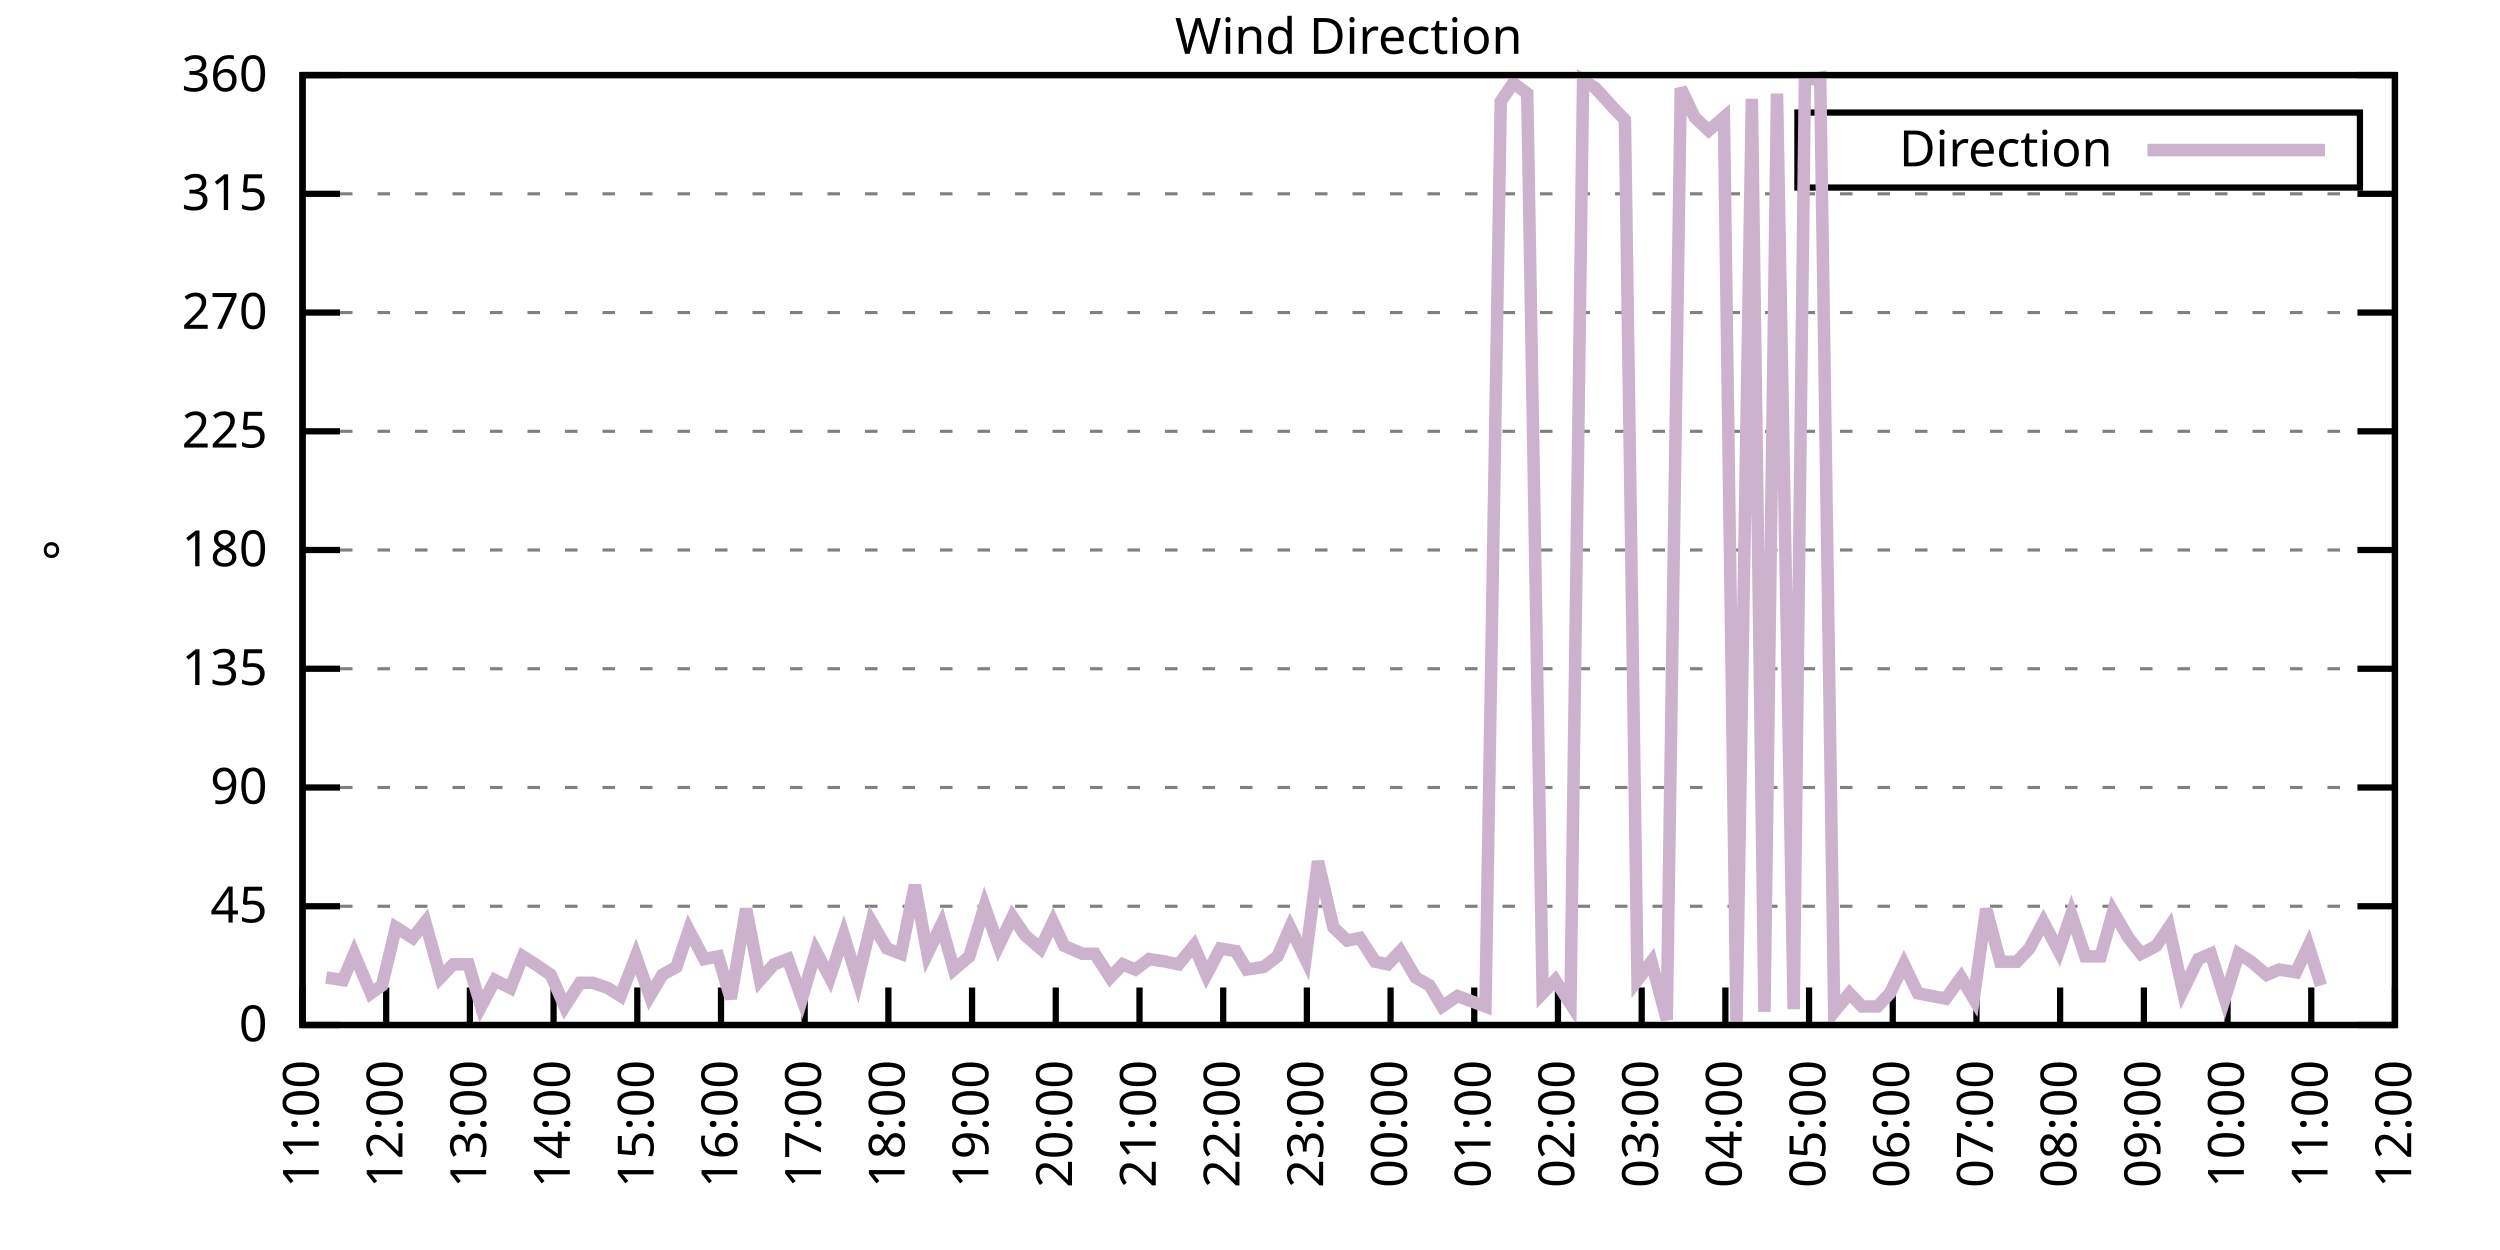
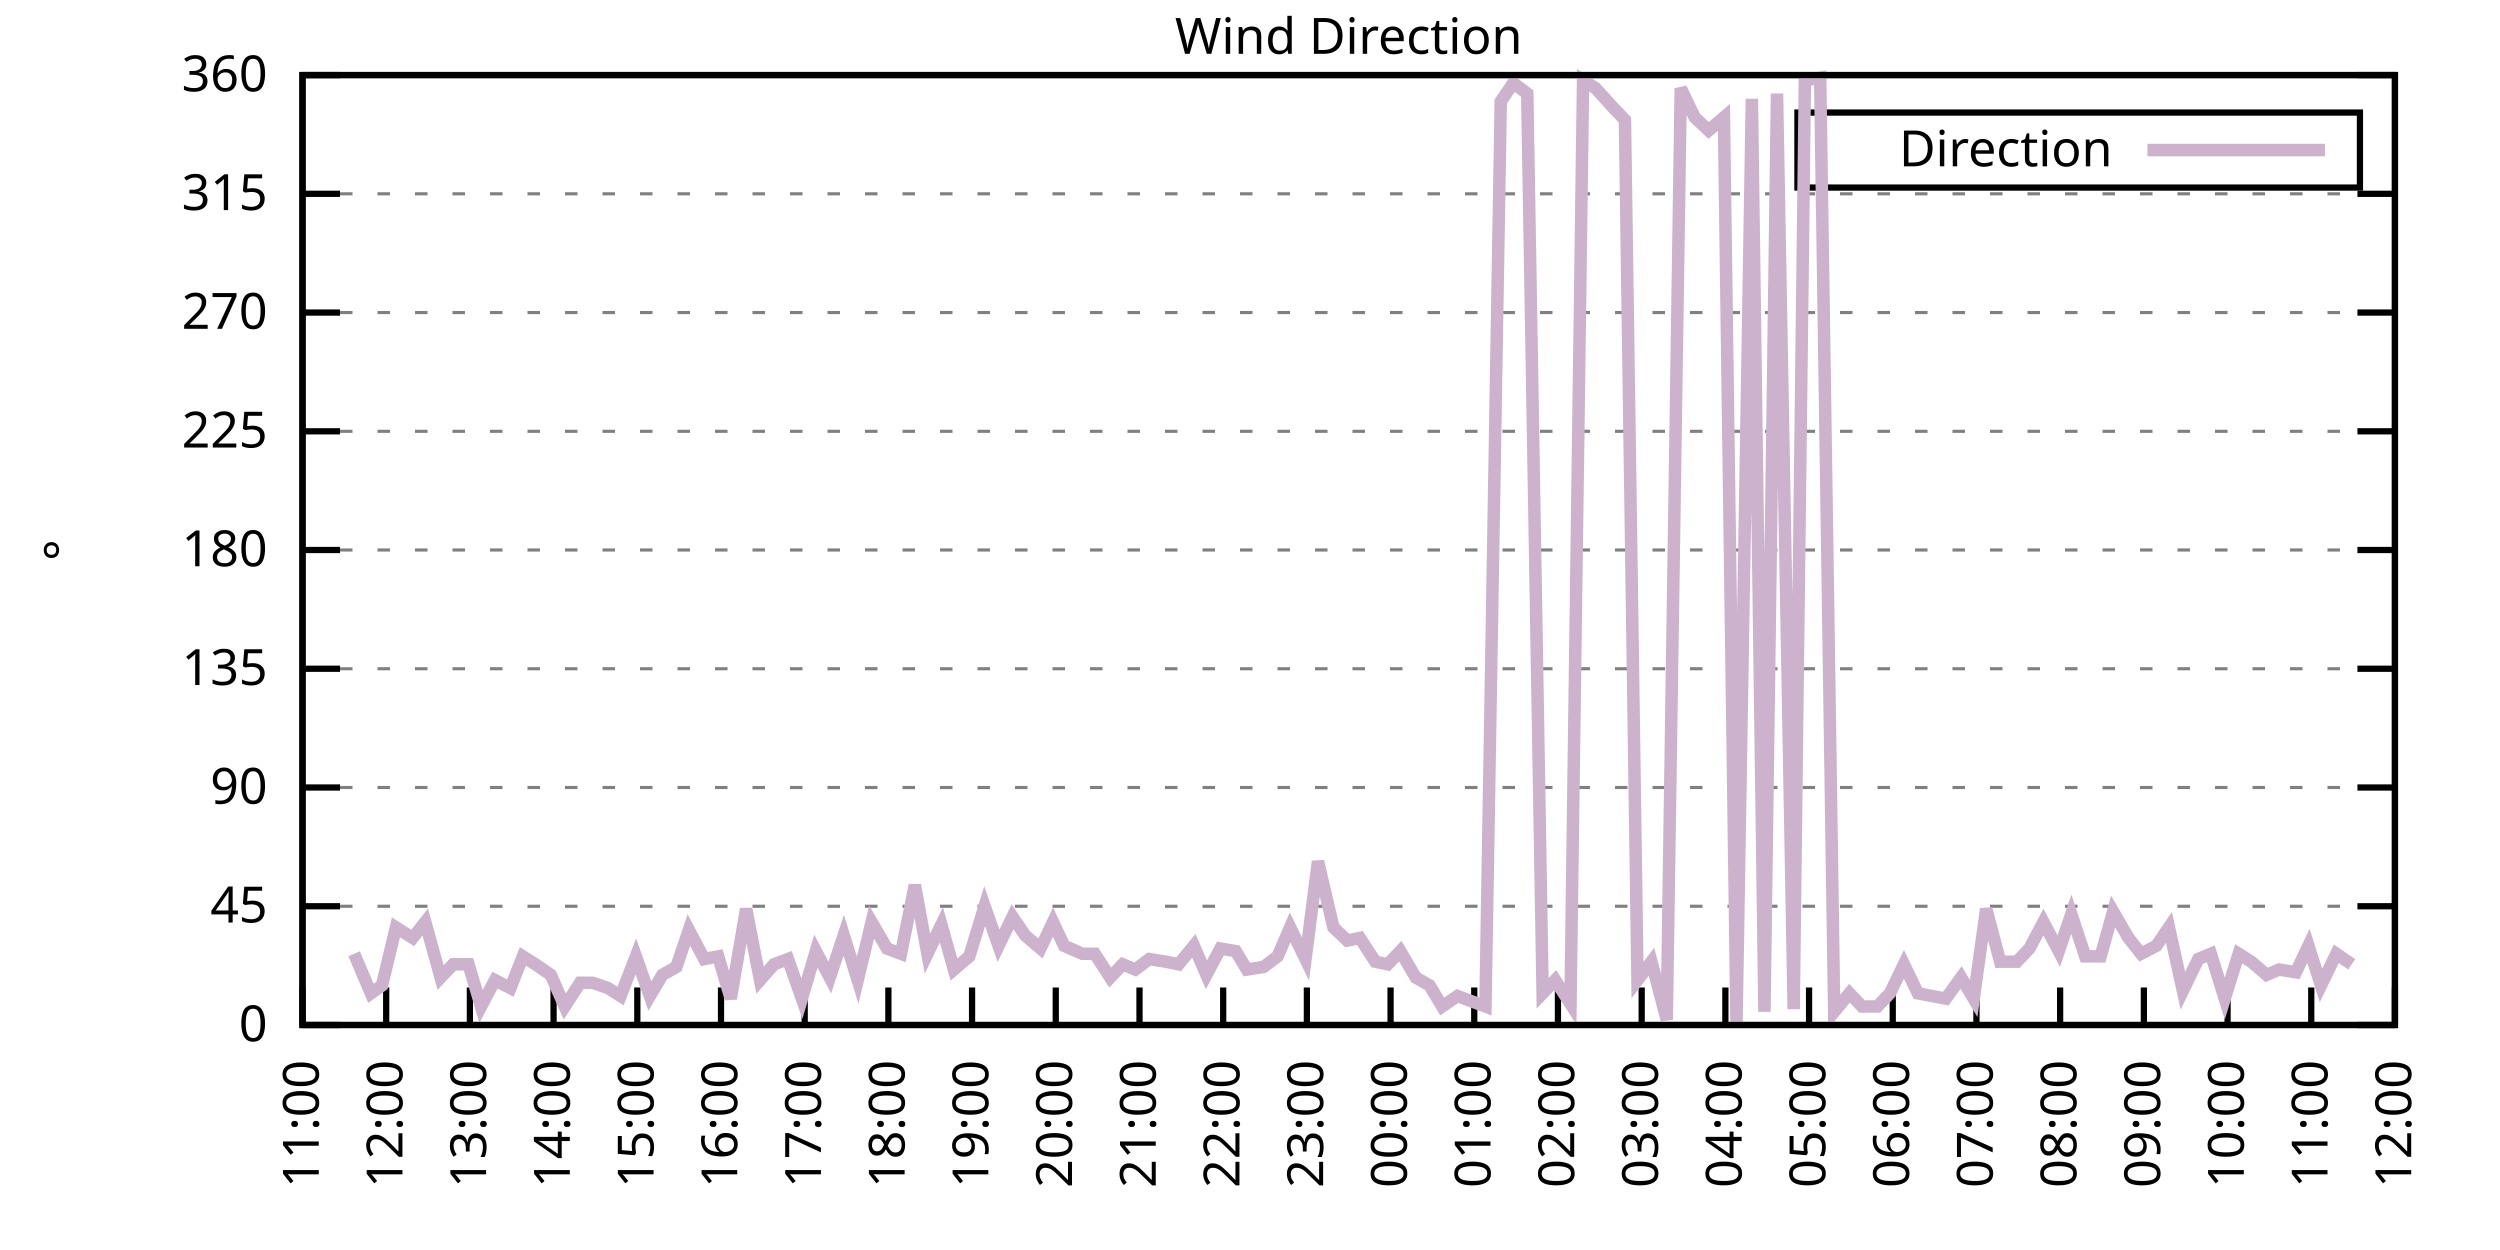
<svg xmlns="http://www.w3.org/2000/svg" xmlns:xlink="http://www.w3.org/1999/xlink" width="400" height="200" viewBox="0 0 400 200">
  <g id="gnuplot_canvas">
    <rect x="0" y="0" width="400" height="200" fill="none" />
    <defs>
      <circle id="gpDot" r="0.5" stroke-width="0.5" stroke="currentColor" />
      <path id="gpPt0" stroke-width="0.333" stroke="currentColor" d="M-1,0 h2 M0,-1 v2" />
      <path id="gpPt1" stroke-width="0.333" stroke="currentColor" d="M-1,-1 L1,1 M1,-1 L-1,1" />
      <path id="gpPt2" stroke-width="0.333" stroke="currentColor" d="M-1,0 L1,0 M0,-1 L0,1 M-1,-1 L1,1 M-1,1 L1,-1" />
      <rect id="gpPt3" stroke-width="0.333" stroke="currentColor" x="-1" y="-1" width="2" height="2" />
      <rect id="gpPt4" stroke-width="0.333" stroke="currentColor" fill="currentColor" x="-1" y="-1" width="2" height="2" />
      <circle id="gpPt5" stroke-width="0.333" stroke="currentColor" cx="0" cy="0" r="1" />
      <use xlink:href="#gpPt5" id="gpPt6" fill="currentColor" stroke="none" />
      <path id="gpPt7" stroke-width="0.333" stroke="currentColor" d="M0,-1.33 L-1.33,0.67 L1.33,0.67 z" />
      <use xlink:href="#gpPt7" id="gpPt8" fill="currentColor" stroke="none" />
      <use xlink:href="#gpPt7" id="gpPt9" stroke="currentColor" transform="rotate(180)" />
      <use xlink:href="#gpPt9" id="gpPt10" fill="currentColor" stroke="none" />
      <use xlink:href="#gpPt3" id="gpPt11" stroke="currentColor" transform="rotate(45)" />
      <use xlink:href="#gpPt11" id="gpPt12" fill="currentColor" stroke="none" />
      <path id="gpPt13" stroke-width="0.333" stroke="currentColor" d="M0,1.330 L1.265,0.411 L0.782,-1.067 L-0.782,-1.076 L-1.265,0.411 z" />
      <use xlink:href="#gpPt13" id="gpPt14" fill="currentColor" stroke="none" />
      <filter id="textbox" filterUnits="objectBoundingBox" x="0" y="0" height="1" width="1">
        <feFlood flood-color="white" flood-opacity="1" result="bgnd" />
        <feComposite in="SourceGraphic" in2="bgnd" operator="atop" />
      </filter>
      <filter id="greybox" filterUnits="objectBoundingBox" x="0" y="0" height="1" width="1">
        <feFlood flood-color="lightgrey" flood-opacity="1" result="grey" />
        <feComposite in="SourceGraphic" in2="grey" operator="atop" />
      </filter>
    </defs>
    <g fill="none" color="white" stroke="currentColor" stroke-width="1.00" stroke-linecap="butt" stroke-linejoin="miter">
</g>
    <g fill="none" color="black" stroke="currentColor" stroke-width="1.00" stroke-linecap="butt" stroke-linejoin="miter">
      <g stroke="none" shape-rendering="crispEdges">
        <polygon fill="rgb(255, 255, 255)" points="48.40,164.00 383.18,164.00 383.18,12.02 48.40,12.02 " />
      </g>
    </g>
    <g fill="none" color="black" stroke="currentColor" stroke-width="1.00" stroke-linecap="butt" stroke-linejoin="miter">
</g>
    <g fill="none" color="black" stroke="black" stroke-width="0.50" stroke-linecap="butt" stroke-linejoin="miter">
</g>
    <g fill="none" color="gray" stroke="currentColor" stroke-width="0.50" stroke-linecap="butt" stroke-linejoin="miter">
      <path stroke="gray" stroke-dasharray="2,4" class="gridline" d="M48.40,164.00 L383.19,164.00  " />
    </g>
    <g fill="none" color="gray" stroke="gray" stroke-width="1.00" stroke-linecap="butt" stroke-linejoin="miter">
</g>
    <g fill="none" color="black" stroke="currentColor" stroke-width="1.00" stroke-linecap="butt" stroke-linejoin="miter">
      <path stroke="black" d="M48.40,164.00 L54.40,164.00 M383.19,164.00 L377.19,164.00  " />
      <g transform="translate(42.80,166.60)" stroke="none" fill="black" font-family="Sans" font-size="8.00" text-anchor="end">
        <text>
          <tspan font-family="Sans"> 0</tspan>
        </text>
      </g>
    </g>
    <g fill="none" color="black" stroke="currentColor" stroke-width="1.00" stroke-linecap="butt" stroke-linejoin="miter">
</g>
    <g fill="none" color="black" stroke="black" stroke-width="0.50" stroke-linecap="butt" stroke-linejoin="miter">
</g>
    <g fill="none" color="gray" stroke="currentColor" stroke-width="0.50" stroke-linecap="butt" stroke-linejoin="miter">
      <path stroke="gray" stroke-dasharray="2,4" class="gridline" d="M48.40,145.00 L383.19,145.00  " />
    </g>
    <g fill="none" color="gray" stroke="gray" stroke-width="1.00" stroke-linecap="butt" stroke-linejoin="miter">
</g>
    <g fill="none" color="black" stroke="currentColor" stroke-width="1.00" stroke-linecap="butt" stroke-linejoin="miter">
      <path stroke="black" d="M48.40,145.00 L54.40,145.00 M383.19,145.00 L377.19,145.00  " />
      <g transform="translate(42.80,147.60)" stroke="none" fill="black" font-family="Sans" font-size="8.00" text-anchor="end">
        <text>
          <tspan font-family="Sans"> 45</tspan>
        </text>
      </g>
    </g>
    <g fill="none" color="black" stroke="currentColor" stroke-width="1.00" stroke-linecap="butt" stroke-linejoin="miter">
</g>
    <g fill="none" color="black" stroke="black" stroke-width="0.50" stroke-linecap="butt" stroke-linejoin="miter">
</g>
    <g fill="none" color="gray" stroke="currentColor" stroke-width="0.50" stroke-linecap="butt" stroke-linejoin="miter">
      <path stroke="gray" stroke-dasharray="2,4" class="gridline" d="M48.40,126.00 L383.19,126.00  " />
    </g>
    <g fill="none" color="gray" stroke="gray" stroke-width="1.00" stroke-linecap="butt" stroke-linejoin="miter">
</g>
    <g fill="none" color="black" stroke="currentColor" stroke-width="1.00" stroke-linecap="butt" stroke-linejoin="miter">
      <path stroke="black" d="M48.40,126.00 L54.40,126.00 M383.19,126.00 L377.19,126.00  " />
      <g transform="translate(42.80,128.60)" stroke="none" fill="black" font-family="Sans" font-size="8.00" text-anchor="end">
        <text>
          <tspan font-family="Sans"> 90</tspan>
        </text>
      </g>
    </g>
    <g fill="none" color="black" stroke="currentColor" stroke-width="1.00" stroke-linecap="butt" stroke-linejoin="miter">
</g>
    <g fill="none" color="black" stroke="black" stroke-width="0.50" stroke-linecap="butt" stroke-linejoin="miter">
</g>
    <g fill="none" color="gray" stroke="currentColor" stroke-width="0.50" stroke-linecap="butt" stroke-linejoin="miter">
      <path stroke="gray" stroke-dasharray="2,4" class="gridline" d="M48.40,107.00 L383.19,107.00  " />
    </g>
    <g fill="none" color="gray" stroke="gray" stroke-width="1.00" stroke-linecap="butt" stroke-linejoin="miter">
</g>
    <g fill="none" color="black" stroke="currentColor" stroke-width="1.00" stroke-linecap="butt" stroke-linejoin="miter">
      <path stroke="black" d="M48.40,107.00 L54.40,107.00 M383.19,107.00 L377.19,107.00  " />
      <g transform="translate(42.80,109.60)" stroke="none" fill="black" font-family="Sans" font-size="8.00" text-anchor="end">
        <text>
          <tspan font-family="Sans"> 135</tspan>
        </text>
      </g>
    </g>
    <g fill="none" color="black" stroke="currentColor" stroke-width="1.00" stroke-linecap="butt" stroke-linejoin="miter">
</g>
    <g fill="none" color="black" stroke="black" stroke-width="0.50" stroke-linecap="butt" stroke-linejoin="miter">
</g>
    <g fill="none" color="gray" stroke="currentColor" stroke-width="0.50" stroke-linecap="butt" stroke-linejoin="miter">
      <path stroke="gray" stroke-dasharray="2,4" class="gridline" d="M48.40,88.00 L383.19,88.00  " />
    </g>
    <g fill="none" color="gray" stroke="gray" stroke-width="1.00" stroke-linecap="butt" stroke-linejoin="miter">
</g>
    <g fill="none" color="black" stroke="currentColor" stroke-width="1.00" stroke-linecap="butt" stroke-linejoin="miter">
      <path stroke="black" d="M48.40,88.00 L54.40,88.00 M383.19,88.00 L377.19,88.00  " />
      <g transform="translate(42.80,90.60)" stroke="none" fill="black" font-family="Sans" font-size="8.00" text-anchor="end">
        <text>
          <tspan font-family="Sans"> 180</tspan>
        </text>
      </g>
    </g>
    <g fill="none" color="black" stroke="currentColor" stroke-width="1.00" stroke-linecap="butt" stroke-linejoin="miter">
</g>
    <g fill="none" color="black" stroke="black" stroke-width="0.50" stroke-linecap="butt" stroke-linejoin="miter">
</g>
    <g fill="none" color="gray" stroke="currentColor" stroke-width="0.50" stroke-linecap="butt" stroke-linejoin="miter">
      <path stroke="gray" stroke-dasharray="2,4" class="gridline" d="M48.40,69.01 L383.19,69.01  " />
    </g>
    <g fill="none" color="gray" stroke="gray" stroke-width="1.00" stroke-linecap="butt" stroke-linejoin="miter">
</g>
    <g fill="none" color="black" stroke="currentColor" stroke-width="1.00" stroke-linecap="butt" stroke-linejoin="miter">
      <path stroke="black" d="M48.40,69.01 L54.40,69.01 M383.19,69.01 L377.19,69.01  " />
      <g transform="translate(42.80,71.61)" stroke="none" fill="black" font-family="Sans" font-size="8.00" text-anchor="end">
        <text>
          <tspan font-family="Sans"> 225</tspan>
        </text>
      </g>
    </g>
    <g fill="none" color="black" stroke="currentColor" stroke-width="1.00" stroke-linecap="butt" stroke-linejoin="miter">
</g>
    <g fill="none" color="black" stroke="black" stroke-width="0.50" stroke-linecap="butt" stroke-linejoin="miter">
</g>
    <g fill="none" color="gray" stroke="currentColor" stroke-width="0.50" stroke-linecap="butt" stroke-linejoin="miter">
      <path stroke="gray" stroke-dasharray="2,4" class="gridline" d="M48.40,50.01 L383.19,50.01  " />
    </g>
    <g fill="none" color="gray" stroke="gray" stroke-width="1.00" stroke-linecap="butt" stroke-linejoin="miter">
</g>
    <g fill="none" color="black" stroke="currentColor" stroke-width="1.00" stroke-linecap="butt" stroke-linejoin="miter">
      <path stroke="black" d="M48.40,50.01 L54.40,50.01 M383.19,50.01 L377.19,50.01  " />
      <g transform="translate(42.80,52.61)" stroke="none" fill="black" font-family="Sans" font-size="8.00" text-anchor="end">
        <text>
          <tspan font-family="Sans"> 270</tspan>
        </text>
      </g>
    </g>
    <g fill="none" color="black" stroke="currentColor" stroke-width="1.00" stroke-linecap="butt" stroke-linejoin="miter">
</g>
    <g fill="none" color="black" stroke="black" stroke-width="0.50" stroke-linecap="butt" stroke-linejoin="miter">
</g>
    <g fill="none" color="gray" stroke="currentColor" stroke-width="0.50" stroke-linecap="butt" stroke-linejoin="miter">
      <path stroke="gray" stroke-dasharray="2,4" class="gridline" d="M48.40,31.01 L383.19,31.01  " />
    </g>
    <g fill="none" color="gray" stroke="gray" stroke-width="1.00" stroke-linecap="butt" stroke-linejoin="miter">
</g>
    <g fill="none" color="black" stroke="currentColor" stroke-width="1.00" stroke-linecap="butt" stroke-linejoin="miter">
      <path stroke="black" d="M48.40,31.01 L54.40,31.01 M383.19,31.01 L377.19,31.01  " />
      <g transform="translate(42.80,33.61)" stroke="none" fill="black" font-family="Sans" font-size="8.00" text-anchor="end">
        <text>
          <tspan font-family="Sans"> 315</tspan>
        </text>
      </g>
    </g>
    <g fill="none" color="black" stroke="currentColor" stroke-width="1.00" stroke-linecap="butt" stroke-linejoin="miter">
</g>
    <g fill="none" color="black" stroke="black" stroke-width="0.50" stroke-linecap="butt" stroke-linejoin="miter">
</g>
    <g fill="none" color="gray" stroke="currentColor" stroke-width="0.50" stroke-linecap="butt" stroke-linejoin="miter">
      <path stroke="gray" stroke-dasharray="2,4" class="gridline" d="M48.40,12.01 L383.19,12.01  " />
    </g>
    <g fill="none" color="gray" stroke="gray" stroke-width="1.00" stroke-linecap="butt" stroke-linejoin="miter">
</g>
    <g fill="none" color="black" stroke="currentColor" stroke-width="1.00" stroke-linecap="butt" stroke-linejoin="miter">
      <path stroke="black" d="M48.40,12.01 L54.40,12.01 M383.19,12.01 L377.19,12.01  " />
      <g transform="translate(42.80,14.61)" stroke="none" fill="black" font-family="Sans" font-size="8.00" text-anchor="end">
        <text>
          <tspan font-family="Sans"> 360</tspan>
        </text>
      </g>
    </g>
    <g fill="none" color="black" stroke="currentColor" stroke-width="1.00" stroke-linecap="butt" stroke-linejoin="miter">
      <path stroke="black" d="M48.40,164.00 L48.40,158.00  " />
      <g transform="translate(51.00,169.60) rotate(270.00)" stroke="none" fill="black" font-family="Sans" font-size="8.00" text-anchor="end">
        <text>
          <tspan font-family="Sans">11:00</tspan>
        </text>
      </g>
    </g>
    <g fill="none" color="black" stroke="currentColor" stroke-width="1.00" stroke-linecap="butt" stroke-linejoin="miter">
      <path stroke="black" d="M61.79,164.00 L61.79,158.00  " />
      <g transform="translate(64.39,169.60) rotate(270.00)" stroke="none" fill="black" font-family="Sans" font-size="8.00" text-anchor="end">
        <text>
          <tspan font-family="Sans">12:00</tspan>
        </text>
      </g>
    </g>
    <g fill="none" color="black" stroke="currentColor" stroke-width="1.00" stroke-linecap="butt" stroke-linejoin="miter">
      <path stroke="black" d="M75.18,164.00 L75.18,158.00  " />
      <g transform="translate(77.78,169.60) rotate(270.00)" stroke="none" fill="black" font-family="Sans" font-size="8.00" text-anchor="end">
        <text>
          <tspan font-family="Sans">13:00</tspan>
        </text>
      </g>
    </g>
    <g fill="none" color="black" stroke="currentColor" stroke-width="1.00" stroke-linecap="butt" stroke-linejoin="miter">
      <path stroke="black" d="M88.57,164.00 L88.57,158.00  " />
      <g transform="translate(91.17,169.60) rotate(270.00)" stroke="none" fill="black" font-family="Sans" font-size="8.00" text-anchor="end">
        <text>
          <tspan font-family="Sans">14:00</tspan>
        </text>
      </g>
    </g>
    <g fill="none" color="black" stroke="currentColor" stroke-width="1.00" stroke-linecap="butt" stroke-linejoin="miter">
      <path stroke="black" d="M101.97,164.00 L101.97,158.00  " />
      <g transform="translate(104.57,169.60) rotate(270.00)" stroke="none" fill="black" font-family="Sans" font-size="8.00" text-anchor="end">
        <text>
          <tspan font-family="Sans">15:00</tspan>
        </text>
      </g>
    </g>
    <g fill="none" color="black" stroke="currentColor" stroke-width="1.00" stroke-linecap="butt" stroke-linejoin="miter">
      <path stroke="black" d="M115.36,164.00 L115.36,158.00  " />
      <g transform="translate(117.96,169.60) rotate(270.00)" stroke="none" fill="black" font-family="Sans" font-size="8.00" text-anchor="end">
        <text>
          <tspan font-family="Sans">16:00</tspan>
        </text>
      </g>
    </g>
    <g fill="none" color="black" stroke="currentColor" stroke-width="1.00" stroke-linecap="butt" stroke-linejoin="miter">
      <path stroke="black" d="M128.75,164.00 L128.75,158.00  " />
      <g transform="translate(131.35,169.60) rotate(270.00)" stroke="none" fill="black" font-family="Sans" font-size="8.00" text-anchor="end">
        <text>
          <tspan font-family="Sans">17:00</tspan>
        </text>
      </g>
    </g>
    <g fill="none" color="black" stroke="currentColor" stroke-width="1.00" stroke-linecap="butt" stroke-linejoin="miter">
      <path stroke="black" d="M142.14,164.00 L142.14,158.00  " />
      <g transform="translate(144.74,169.60) rotate(270.00)" stroke="none" fill="black" font-family="Sans" font-size="8.00" text-anchor="end">
        <text>
          <tspan font-family="Sans">18:00</tspan>
        </text>
      </g>
    </g>
    <g fill="none" color="black" stroke="currentColor" stroke-width="1.00" stroke-linecap="butt" stroke-linejoin="miter">
      <path stroke="black" d="M155.53,164.00 L155.53,158.00  " />
      <g transform="translate(158.13,169.60) rotate(270.00)" stroke="none" fill="black" font-family="Sans" font-size="8.00" text-anchor="end">
        <text>
          <tspan font-family="Sans">19:00</tspan>
        </text>
      </g>
    </g>
    <g fill="none" color="black" stroke="currentColor" stroke-width="1.00" stroke-linecap="butt" stroke-linejoin="miter">
      <path stroke="black" d="M168.92,164.00 L168.92,158.00  " />
      <g transform="translate(171.52,169.60) rotate(270.00)" stroke="none" fill="black" font-family="Sans" font-size="8.00" text-anchor="end">
        <text>
          <tspan font-family="Sans">20:00</tspan>
        </text>
      </g>
    </g>
    <g fill="none" color="black" stroke="currentColor" stroke-width="1.00" stroke-linecap="butt" stroke-linejoin="miter">
      <path stroke="black" d="M182.32,164.00 L182.32,158.00  " />
      <g transform="translate(184.92,169.60) rotate(270.00)" stroke="none" fill="black" font-family="Sans" font-size="8.00" text-anchor="end">
        <text>
          <tspan font-family="Sans">21:00</tspan>
        </text>
      </g>
    </g>
    <g fill="none" color="black" stroke="currentColor" stroke-width="1.00" stroke-linecap="butt" stroke-linejoin="miter">
      <path stroke="black" d="M195.71,164.00 L195.71,158.00  " />
      <g transform="translate(198.31,169.60) rotate(270.00)" stroke="none" fill="black" font-family="Sans" font-size="8.00" text-anchor="end">
        <text>
          <tspan font-family="Sans">22:00</tspan>
        </text>
      </g>
    </g>
    <g fill="none" color="black" stroke="currentColor" stroke-width="1.00" stroke-linecap="butt" stroke-linejoin="miter">
      <path stroke="black" d="M209.10,164.00 L209.10,158.00  " />
      <g transform="translate(211.70,169.60) rotate(270.00)" stroke="none" fill="black" font-family="Sans" font-size="8.00" text-anchor="end">
        <text>
          <tspan font-family="Sans">23:00</tspan>
        </text>
      </g>
    </g>
    <g fill="none" color="black" stroke="currentColor" stroke-width="1.00" stroke-linecap="butt" stroke-linejoin="miter">
      <path stroke="black" d="M222.49,164.00 L222.49,158.00  " />
      <g transform="translate(225.09,169.60) rotate(270.00)" stroke="none" fill="black" font-family="Sans" font-size="8.00" text-anchor="end">
        <text>
          <tspan font-family="Sans">00:00</tspan>
        </text>
      </g>
    </g>
    <g fill="none" color="black" stroke="currentColor" stroke-width="1.00" stroke-linecap="butt" stroke-linejoin="miter">
      <path stroke="black" d="M235.88,164.00 L235.88,158.00  " />
      <g transform="translate(238.48,169.60) rotate(270.00)" stroke="none" fill="black" font-family="Sans" font-size="8.00" text-anchor="end">
        <text>
          <tspan font-family="Sans">01:00</tspan>
        </text>
      </g>
    </g>
    <g fill="none" color="black" stroke="currentColor" stroke-width="1.00" stroke-linecap="butt" stroke-linejoin="miter">
      <path stroke="black" d="M249.27,164.00 L249.27,158.00  " />
      <g transform="translate(251.87,169.60) rotate(270.00)" stroke="none" fill="black" font-family="Sans" font-size="8.00" text-anchor="end">
        <text>
          <tspan font-family="Sans">02:00</tspan>
        </text>
      </g>
    </g>
    <g fill="none" color="black" stroke="currentColor" stroke-width="1.00" stroke-linecap="butt" stroke-linejoin="miter">
      <path stroke="black" d="M262.67,164.00 L262.67,158.00  " />
      <g transform="translate(265.27,169.60) rotate(270.00)" stroke="none" fill="black" font-family="Sans" font-size="8.00" text-anchor="end">
        <text>
          <tspan font-family="Sans">03:00</tspan>
        </text>
      </g>
    </g>
    <g fill="none" color="black" stroke="currentColor" stroke-width="1.00" stroke-linecap="butt" stroke-linejoin="miter">
      <path stroke="black" d="M276.06,164.00 L276.06,158.00  " />
      <g transform="translate(278.66,169.60) rotate(270.00)" stroke="none" fill="black" font-family="Sans" font-size="8.00" text-anchor="end">
        <text>
          <tspan font-family="Sans">04:00</tspan>
        </text>
      </g>
    </g>
    <g fill="none" color="black" stroke="currentColor" stroke-width="1.00" stroke-linecap="butt" stroke-linejoin="miter">
      <path stroke="black" d="M289.45,164.00 L289.45,158.00  " />
      <g transform="translate(292.05,169.60) rotate(270.00)" stroke="none" fill="black" font-family="Sans" font-size="8.00" text-anchor="end">
        <text>
          <tspan font-family="Sans">05:00</tspan>
        </text>
      </g>
    </g>
    <g fill="none" color="black" stroke="currentColor" stroke-width="1.00" stroke-linecap="butt" stroke-linejoin="miter">
      <path stroke="black" d="M302.84,164.00 L302.84,158.00  " />
      <g transform="translate(305.44,169.60) rotate(270.00)" stroke="none" fill="black" font-family="Sans" font-size="8.00" text-anchor="end">
        <text>
          <tspan font-family="Sans">06:00</tspan>
        </text>
      </g>
    </g>
    <g fill="none" color="black" stroke="currentColor" stroke-width="1.00" stroke-linecap="butt" stroke-linejoin="miter">
      <path stroke="black" d="M316.23,164.00 L316.23,158.00  " />
      <g transform="translate(318.83,169.60) rotate(270.00)" stroke="none" fill="black" font-family="Sans" font-size="8.00" text-anchor="end">
        <text>
          <tspan font-family="Sans">07:00</tspan>
        </text>
      </g>
    </g>
    <g fill="none" color="black" stroke="currentColor" stroke-width="1.00" stroke-linecap="butt" stroke-linejoin="miter">
      <path stroke="black" d="M329.62,164.00 L329.62,158.00  " />
      <g transform="translate(332.22,169.60) rotate(270.00)" stroke="none" fill="black" font-family="Sans" font-size="8.00" text-anchor="end">
        <text>
          <tspan font-family="Sans">08:00</tspan>
        </text>
      </g>
    </g>
    <g fill="none" color="black" stroke="currentColor" stroke-width="1.00" stroke-linecap="butt" stroke-linejoin="miter">
      <path stroke="black" d="M343.02,164.00 L343.02,158.00  " />
      <g transform="translate(345.62,169.60) rotate(270.00)" stroke="none" fill="black" font-family="Sans" font-size="8.00" text-anchor="end">
        <text>
          <tspan font-family="Sans">09:00</tspan>
        </text>
      </g>
    </g>
    <g fill="none" color="black" stroke="currentColor" stroke-width="1.00" stroke-linecap="butt" stroke-linejoin="miter">
      <path stroke="black" d="M356.41,164.00 L356.41,158.00  " />
      <g transform="translate(359.01,169.60) rotate(270.00)" stroke="none" fill="black" font-family="Sans" font-size="8.00" text-anchor="end">
        <text>
          <tspan font-family="Sans">10:00</tspan>
        </text>
      </g>
    </g>
    <g fill="none" color="black" stroke="currentColor" stroke-width="1.00" stroke-linecap="butt" stroke-linejoin="miter">
      <path stroke="black" d="M369.80,164.00 L369.80,158.00  " />
      <g transform="translate(372.40,169.60) rotate(270.00)" stroke="none" fill="black" font-family="Sans" font-size="8.00" text-anchor="end">
        <text>
          <tspan font-family="Sans">11:00</tspan>
        </text>
      </g>
    </g>
    <g fill="none" color="black" stroke="currentColor" stroke-width="1.00" stroke-linecap="butt" stroke-linejoin="miter">
      <path stroke="black" d="M383.19,164.00 L383.19,158.00  " />
      <g transform="translate(385.79,169.60) rotate(270.00)" stroke="none" fill="black" font-family="Sans" font-size="8.00" text-anchor="end">
        <text>
          <tspan font-family="Sans">12:00</tspan>
        </text>
      </g>
    </g>
    <g fill="none" color="black" stroke="currentColor" stroke-width="1.00" stroke-linecap="butt" stroke-linejoin="miter">
</g>
    <g fill="none" color="black" stroke="currentColor" stroke-width="1.00" stroke-linecap="butt" stroke-linejoin="miter">
      <path stroke="black" d="M48.40,12.01 L48.40,164.00 L383.19,164.00 L383.19,12.01 L48.40,12.01 Z  " />
    </g>
    <g fill="none" color="black" stroke="currentColor" stroke-width="1.00" stroke-linecap="butt" stroke-linejoin="miter">
</g>
    <g fill="none" color="black" stroke="currentColor" stroke-width="1.00" stroke-linecap="butt" stroke-linejoin="miter">
      <path stroke="black" d="M287.59,30.01 L287.59,18.01 L377.59,18.01 L377.59,30.01 L287.59,30.01 Z  " />
    </g>
    <g id="Wind_direction_plot_1">
      <g fill="none" color="white" stroke="black" stroke-width="2.00" stroke-linecap="butt" stroke-linejoin="miter">
</g>
      <g fill="none" color="black" stroke="currentColor" stroke-width="2.00" stroke-linecap="butt" stroke-linejoin="miter">
        <g transform="translate(337.99,26.61)" stroke="none" fill="black" font-family="Sans" font-size="8.00" text-anchor="end">
          <text>
            <tspan font-family="Sans">Direction</tspan>
          </text>
        </g>
      </g>
      <g fill="none" color="black" stroke="currentColor" stroke-width="2.00" stroke-linecap="butt" stroke-linejoin="miter">
-         <path stroke="rgb(204, 178, 204)" d="M343.59,24.01 L371.99,24.01 M52.19,156.40 L54.87,156.82 L56.66,152.60 L59.34,158.93 L61.12,157.67 L63.35,148.38   L66.03,150.07 L68.04,147.53 L70.50,156.40 L72.50,154.29 L74.96,154.29 L76.97,161.04 L79.20,156.82 L81.66,158.09   L83.66,153.02 L85.67,154.29 L88.13,155.98 L90.36,161.04 L92.82,157.24 L94.82,157.24 L97.28,158.09 L99.29,159.36   L101.74,153.02 L103.98,159.36 L105.98,155.98 L108.22,154.71 L110.22,148.80 L112.68,153.45 L114.91,153.02 L116.92,159.78   L119.38,145.42 L121.61,156.82 L123.84,154.29 L126.07,153.45 L128.30,159.78 L130.54,152.18 L132.77,156.40 L135.00,149.65   L137.23,156.82 L139.46,147.53 L141.92,151.76 L144.15,152.60 L146.38,141.62 L148.39,152.60 L150.62,147.96 L152.63,155.13   L155.09,153.02 L157.54,145.00 L159.77,151.33 L162.01,146.69 L164.01,149.65 L166.47,151.76 L168.48,147.53 L170.26,151.33   L173.17,152.60 L175.17,152.60 L177.63,156.40 L179.64,154.29 L181.65,155.13 L183.88,153.45 L186.56,153.87 L188.57,154.29   L191.02,151.33 L193.03,155.98 L195.26,151.76 L197.72,152.18 L199.50,155.13 L202.18,154.71 L204.41,153.02 L206.42,148.38   L208.88,153.45 L210.88,137.82 L213.34,148.38 L215.57,150.49 L217.58,150.07 L220.04,153.87 L222.04,154.29 L224.05,152.18   L226.51,156.40 L228.74,157.67 L230.75,161.04 L233.20,159.36 L235.44,160.20 L237.67,161.04 L240.12,16.23 L242.13,13.28   L244.36,14.97 L246.82,158.93 L248.83,156.82 L251.28,160.62 L253.29,12.85 L255.30,14.12 L257.98,17.08 L259.99,19.19   L262.00,156.82 L264.23,153.87 L266.68,163.16 L268.92,14.12 L271.15,18.77 L273.38,20.88 L275.83,18.77 L277.84,163.58   L280.30,15.81 L282.31,161.89 L284.32,14.97 L286.99,161.47 L288.78,12.85 L291.23,12.43 L293.47,161.89 L295.92,158.93   L297.93,161.04 L300.39,161.04 L302.39,158.93 L304.63,154.29 L306.86,158.93 L309.09,159.36 L311.32,159.78 L313.78,156.40   L315.79,159.78 L317.79,145.42 L320.03,153.87 L322.70,153.87 L324.71,151.76 L326.95,147.53 L329.40,152.18 L331.41,146.27   L333.64,153.02 L336.10,153.02 L338.10,145.85 L340.56,150.07 L342.57,152.60 L345.02,151.33 L347.03,148.38 L349.26,158.51   L351.72,153.45 L353.73,152.60 L355.96,159.78 L358.19,152.60 L360.20,153.87 L362.66,155.98 L364.66,155.13 L367.34,155.56   L369.35,151.33 L371.36,157.67  " />
+         <path stroke="rgb(204, 178, 204)" d="M343.59,24.01 L371.99,24.01 M56.66,152.60 L59.34,158.93 L61.12,157.67 L63.35,148.38 L66.03,150.07 L68.04,147.53   L70.50,156.40 L72.50,154.29 L74.96,154.29 L76.97,161.04 L79.20,156.82 L81.66,158.09 L83.66,153.02 L85.67,154.29   L88.13,155.98 L90.36,161.04 L92.82,157.24 L94.82,157.24 L97.28,158.09 L99.29,159.36 L101.74,153.02 L103.98,159.36   L105.98,155.98 L108.22,154.71 L110.22,148.80 L112.68,153.45 L114.91,153.02 L116.92,159.78 L119.38,145.42 L121.61,156.82   L123.84,154.29 L126.07,153.45 L128.30,159.78 L130.54,152.18 L132.77,156.40 L135.00,149.65 L137.23,156.82 L139.46,147.53   L141.92,151.76 L144.15,152.60 L146.38,141.62 L148.39,152.60 L150.62,147.96 L152.63,155.13 L155.09,153.02 L157.54,145.00   L159.77,151.33 L162.01,146.69 L164.01,149.65 L166.47,151.76 L168.48,147.53 L170.26,151.33 L173.17,152.60 L175.17,152.60   L177.63,156.40 L179.64,154.29 L181.65,155.13 L183.88,153.45 L186.56,153.87 L188.57,154.29 L191.02,151.33 L193.03,155.98   L195.26,151.76 L197.72,152.18 L199.50,155.13 L202.18,154.71 L204.41,153.02 L206.42,148.38 L208.88,153.45 L210.88,137.82   L213.34,148.38 L215.57,150.49 L217.58,150.07 L220.04,153.87 L222.04,154.29 L224.05,152.18 L226.51,156.40 L228.74,157.67   L230.75,161.04 L233.20,159.36 L235.44,160.20 L237.67,161.04 L240.12,16.23 L242.13,13.28 L244.36,14.97 L246.82,158.93   L248.83,156.82 L251.28,160.62 L253.29,12.85 L255.30,14.12 L257.98,17.08 L259.99,19.19 L262.00,156.82 L264.23,153.87   L266.68,163.16 L268.92,14.12 L271.15,18.77 L273.38,20.88 L275.83,18.77 L277.84,163.58 L280.30,15.81 L282.31,161.89   L284.32,14.97 L286.99,161.47 L288.78,12.85 L291.23,12.43 L293.47,161.89 L295.92,158.93 L297.93,161.04 L300.39,161.04   L302.39,158.93 L304.63,154.29 L306.86,158.93 L309.09,159.36 L311.32,159.78 L313.78,156.40 L315.79,159.78 L317.79,145.42   L320.03,153.87 L322.70,153.87 L324.71,151.76 L326.95,147.53 L329.40,152.18 L331.41,146.27 L333.64,153.02 L336.10,153.02   L338.10,145.85 L340.56,150.07 L342.57,152.60 L345.02,151.33 L347.03,148.38 L349.26,158.51 L351.72,153.45 L353.73,152.60   L355.96,159.78 L358.19,152.60 L360.20,153.87 L362.66,155.98 L364.66,155.13 L367.34,155.56 L369.35,151.33 L371.36,157.67   L373.82,152.60 L376.27,154.29  " />
      </g>
    </g>
    <g fill="none" color="black" stroke="currentColor" stroke-width="2.00" stroke-linecap="butt" stroke-linejoin="miter">
</g>
    <g fill="none" color="black" stroke="black" stroke-width="1.00" stroke-linecap="butt" stroke-linejoin="miter">
</g>
    <g fill="none" color="black" stroke="currentColor" stroke-width="1.00" stroke-linecap="butt" stroke-linejoin="miter">
      <path stroke="black" d="M48.40,12.01 L48.40,164.00 L383.19,164.00 L383.19,12.01 L48.40,12.01 Z  " />
      <g transform="translate(12.80,88.01) rotate(270.00)" stroke="none" fill="black" font-family="Sans" font-size="8.00" text-anchor="middle">
        <text>
          <tspan font-family="Sans">°</tspan>
        </text>
      </g>
    </g>
    <g fill="none" color="black" stroke="currentColor" stroke-width="1.00" stroke-linecap="butt" stroke-linejoin="miter">
</g>
    <g fill="none" color="black" stroke="currentColor" stroke-width="1.00" stroke-linecap="butt" stroke-linejoin="miter">
      <g transform="translate(215.79,8.61)" stroke="none" fill="black" font-family="Sans" font-size="8.00" text-anchor="middle">
        <text>
          <tspan font-family="Sans">Wind Direction</tspan>
        </text>
      </g>
    </g>
    <g fill="none" color="black" stroke="currentColor" stroke-width="1.00" stroke-linecap="butt" stroke-linejoin="miter">
</g>
  </g>
</svg>
